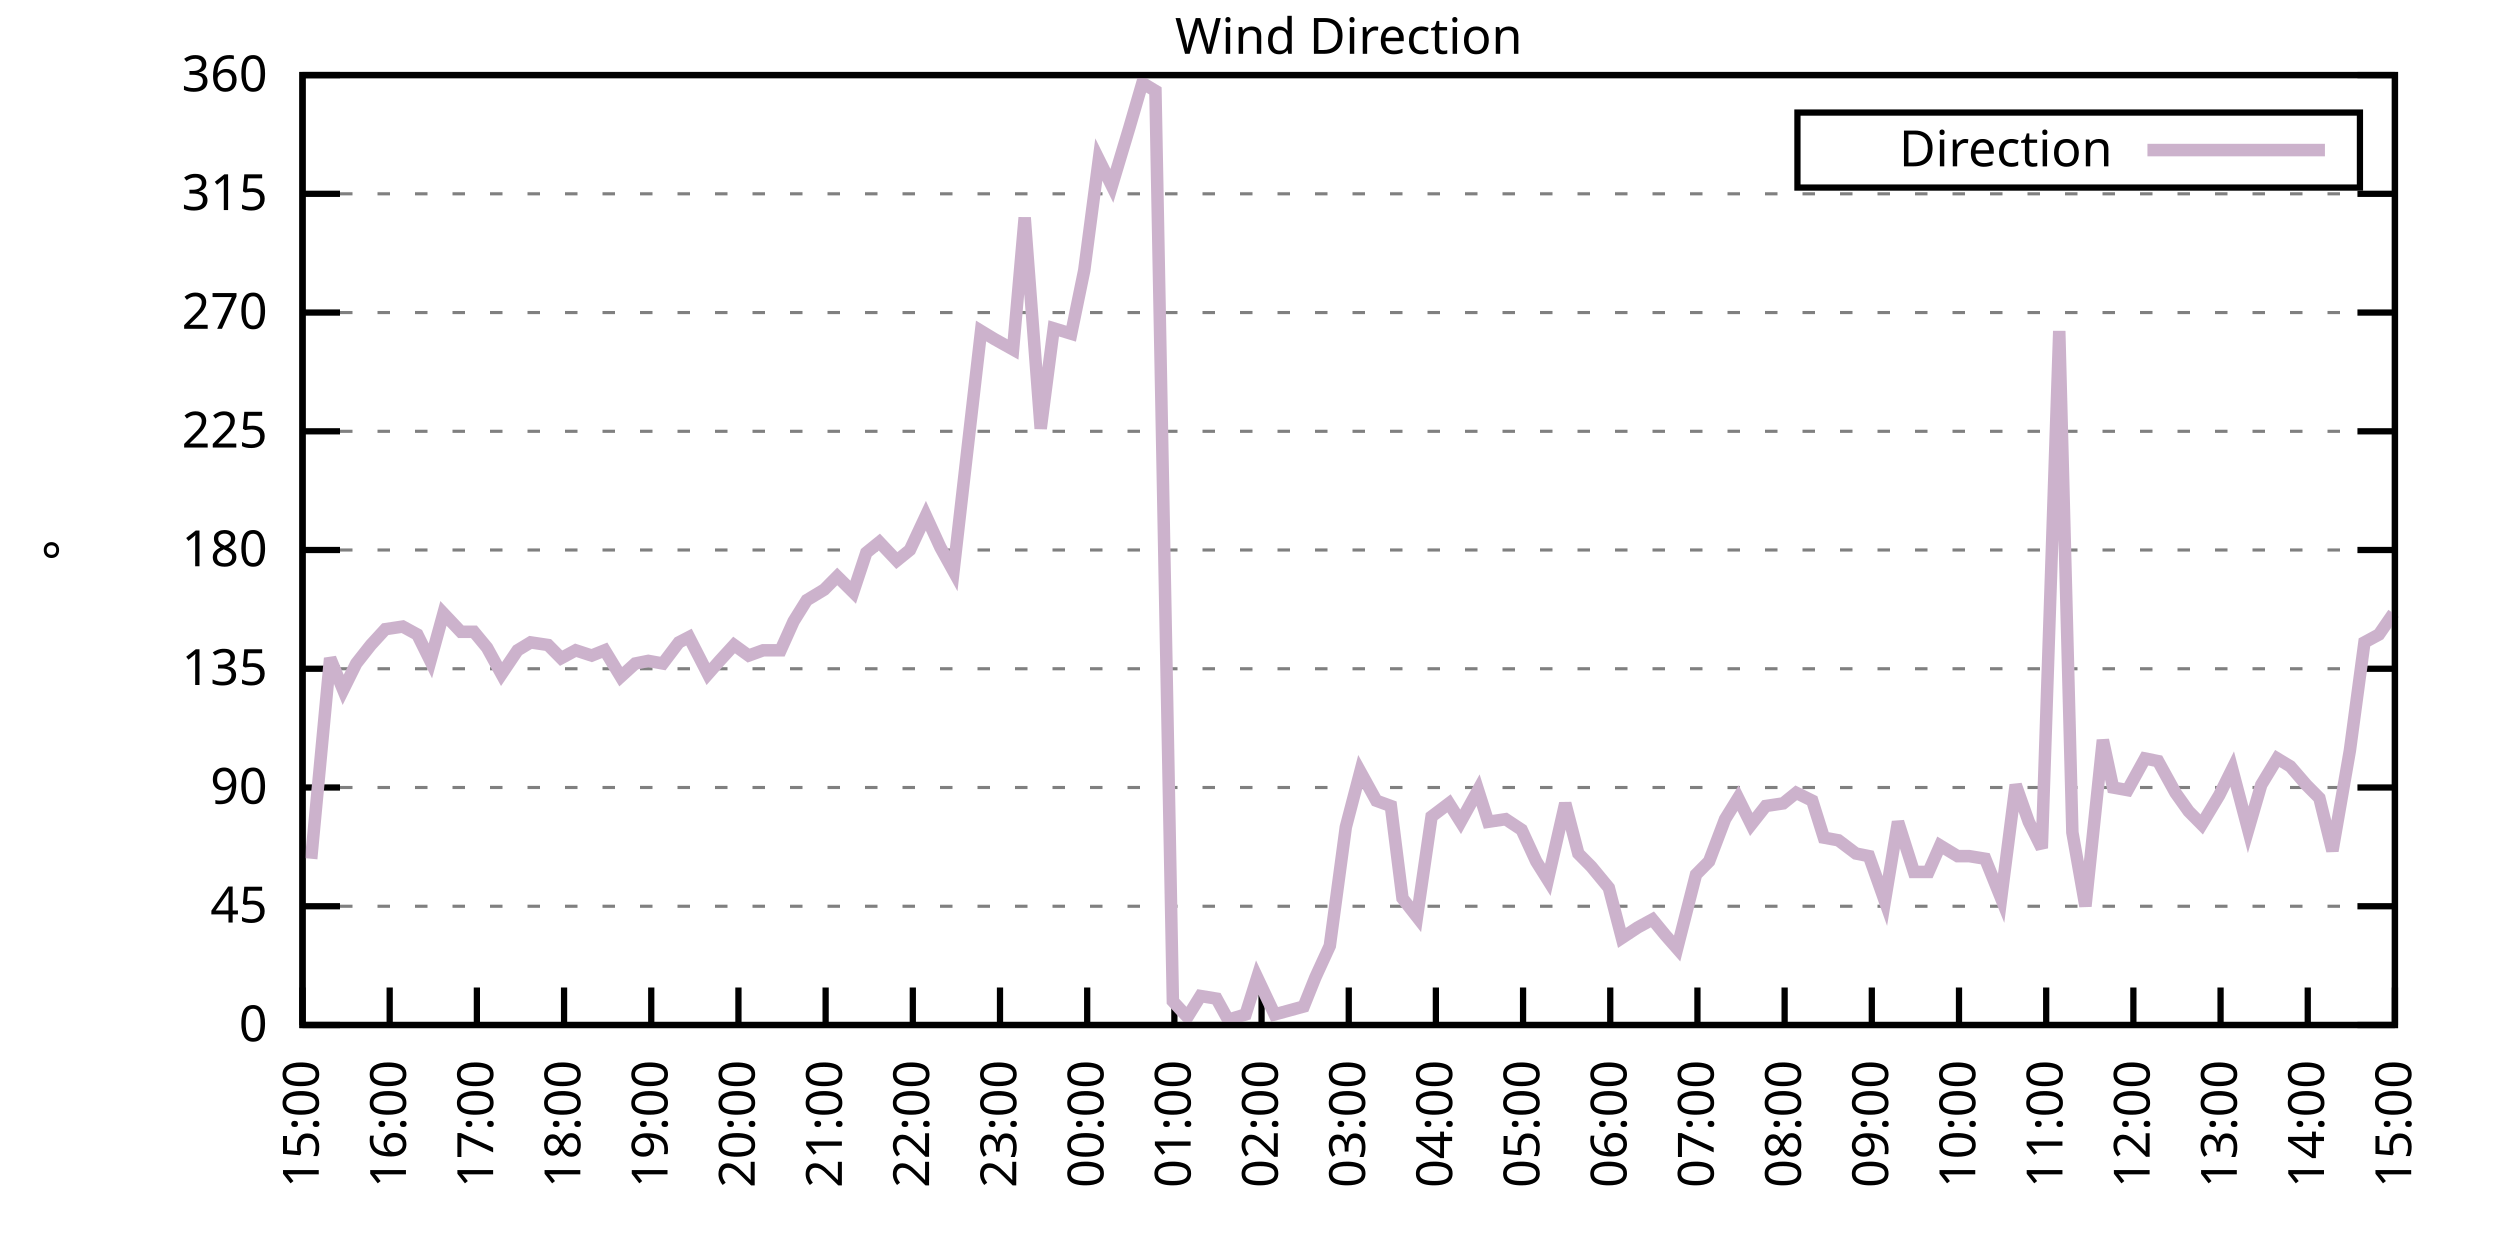
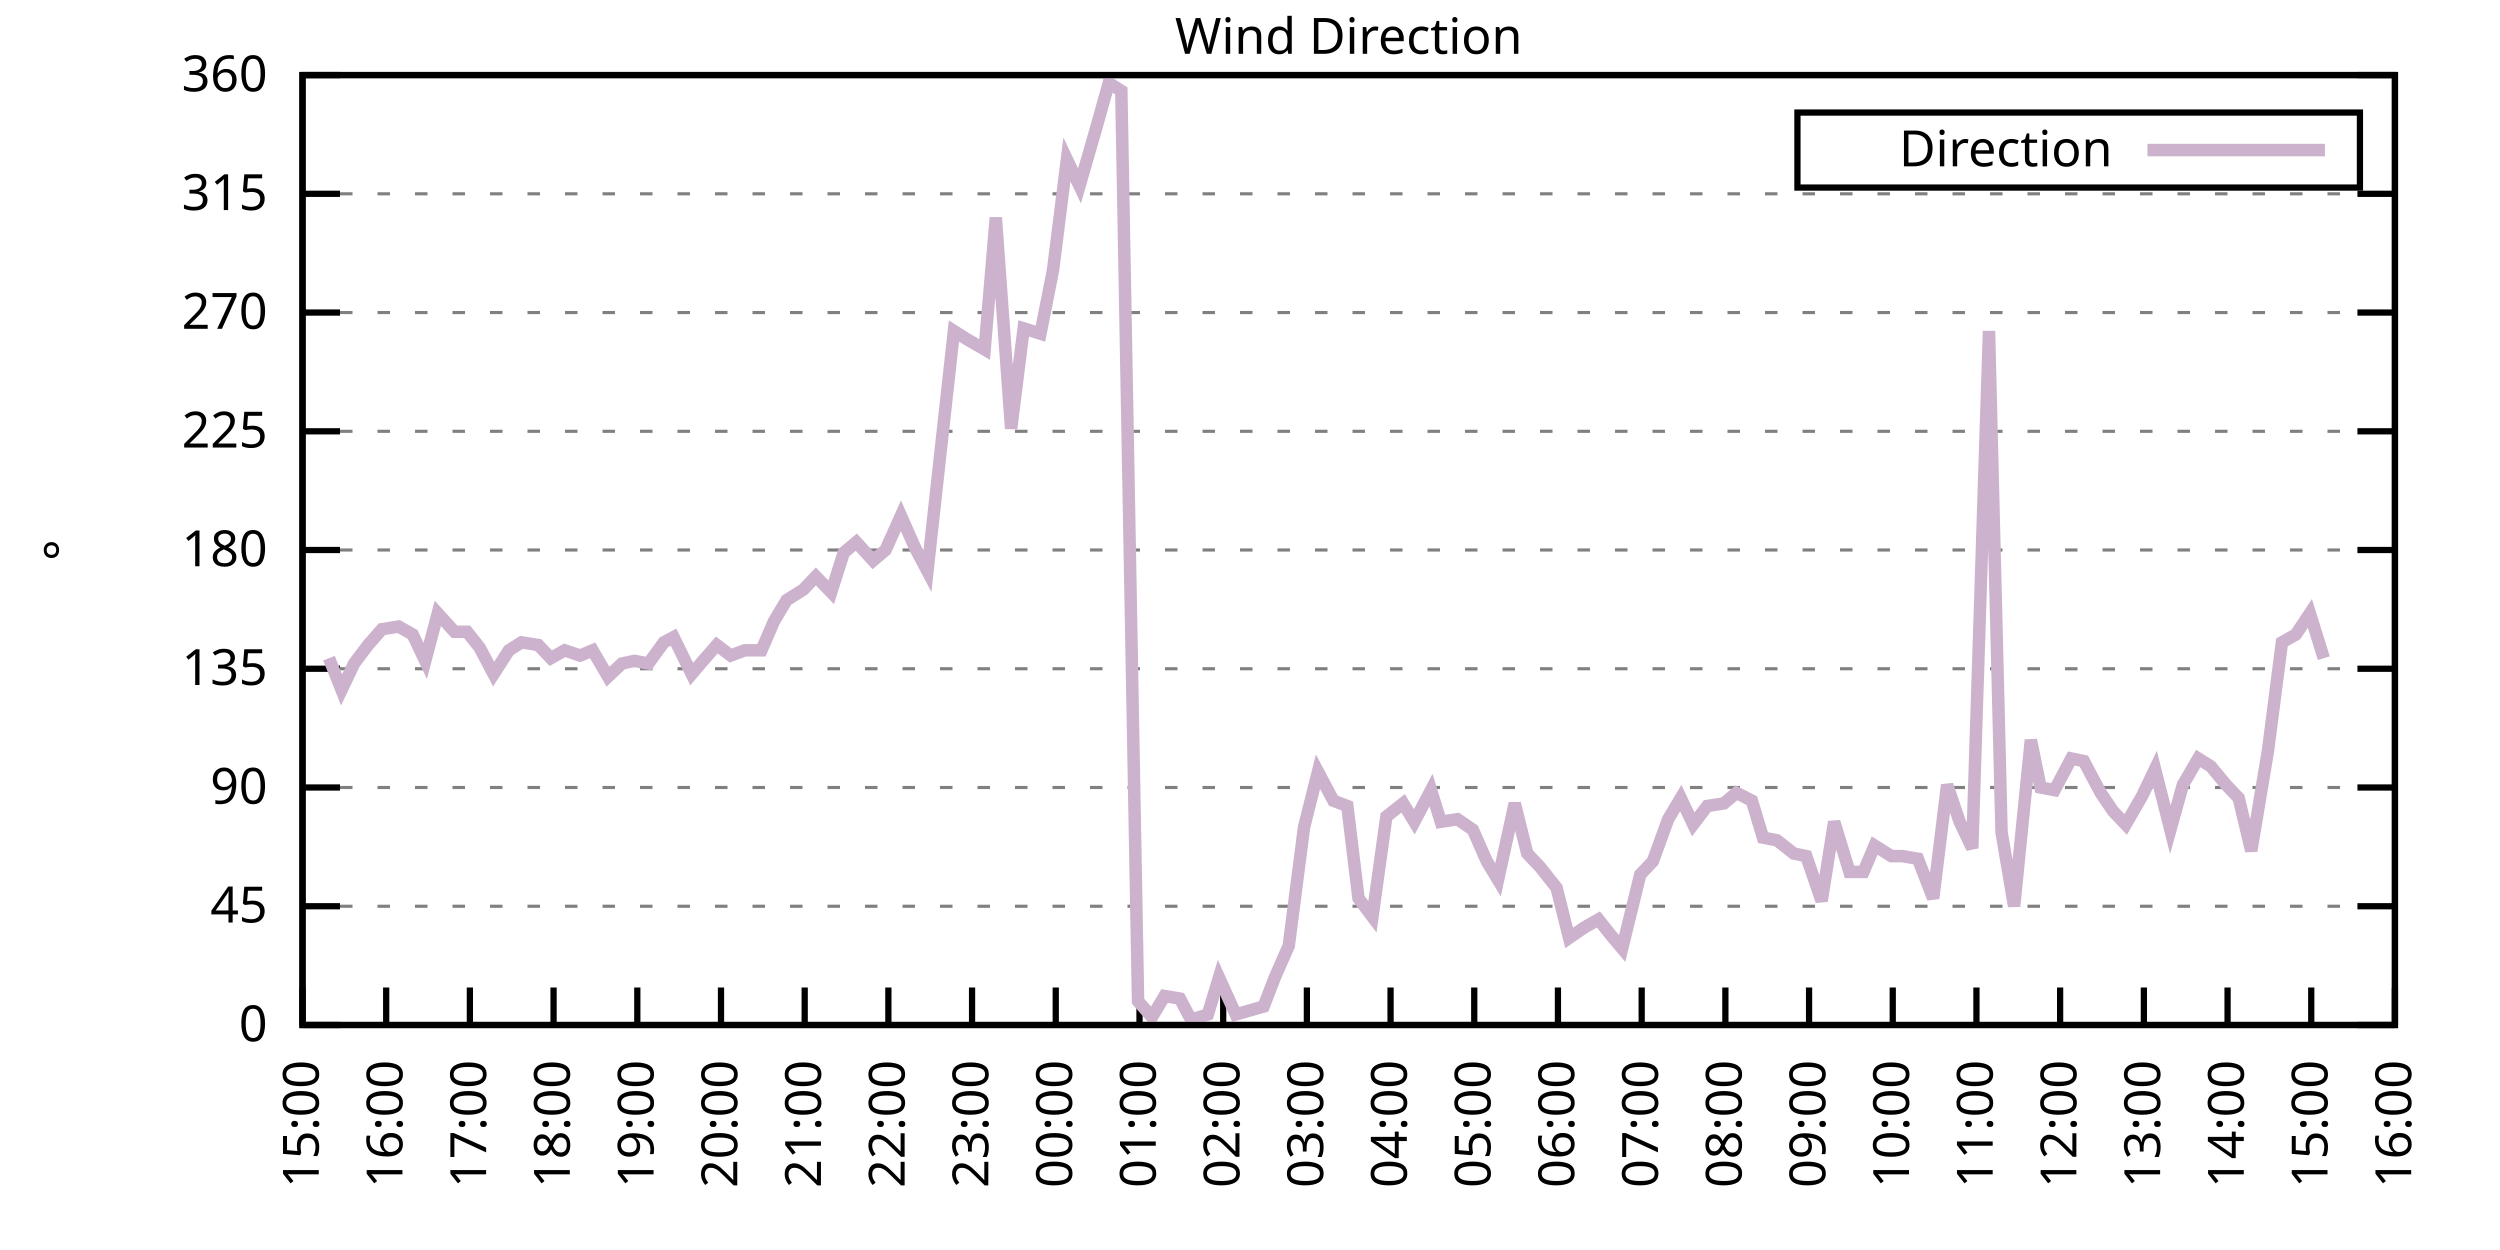
<svg xmlns="http://www.w3.org/2000/svg" xmlns:xlink="http://www.w3.org/1999/xlink" width="400" height="200" viewBox="0 0 400 200">
  <g id="gnuplot_canvas">
    <rect x="0" y="0" width="400" height="200" fill="none" />
    <defs>
      <circle id="gpDot" r="0.5" stroke-width="0.5" stroke="currentColor" />
      <path id="gpPt0" stroke-width="0.333" stroke="currentColor" d="M-1,0 h2 M0,-1 v2" />
      <path id="gpPt1" stroke-width="0.333" stroke="currentColor" d="M-1,-1 L1,1 M1,-1 L-1,1" />
      <path id="gpPt2" stroke-width="0.333" stroke="currentColor" d="M-1,0 L1,0 M0,-1 L0,1 M-1,-1 L1,1 M-1,1 L1,-1" />
      <rect id="gpPt3" stroke-width="0.333" stroke="currentColor" x="-1" y="-1" width="2" height="2" />
      <rect id="gpPt4" stroke-width="0.333" stroke="currentColor" fill="currentColor" x="-1" y="-1" width="2" height="2" />
      <circle id="gpPt5" stroke-width="0.333" stroke="currentColor" cx="0" cy="0" r="1" />
      <use xlink:href="#gpPt5" id="gpPt6" fill="currentColor" stroke="none" />
      <path id="gpPt7" stroke-width="0.333" stroke="currentColor" d="M0,-1.33 L-1.33,0.67 L1.33,0.67 z" />
      <use xlink:href="#gpPt7" id="gpPt8" fill="currentColor" stroke="none" />
      <use xlink:href="#gpPt7" id="gpPt9" stroke="currentColor" transform="rotate(180)" />
      <use xlink:href="#gpPt9" id="gpPt10" fill="currentColor" stroke="none" />
      <use xlink:href="#gpPt3" id="gpPt11" stroke="currentColor" transform="rotate(45)" />
      <use xlink:href="#gpPt11" id="gpPt12" fill="currentColor" stroke="none" />
      <path id="gpPt13" stroke-width="0.333" stroke="currentColor" d="M0,1.330 L1.265,0.411 L0.782,-1.067 L-0.782,-1.076 L-1.265,0.411 z" />
      <use xlink:href="#gpPt13" id="gpPt14" fill="currentColor" stroke="none" />
      <filter id="textbox" filterUnits="objectBoundingBox" x="0" y="0" height="1" width="1">
        <feFlood flood-color="white" flood-opacity="1" result="bgnd" />
        <feComposite in="SourceGraphic" in2="bgnd" operator="atop" />
      </filter>
      <filter id="greybox" filterUnits="objectBoundingBox" x="0" y="0" height="1" width="1">
        <feFlood flood-color="lightgrey" flood-opacity="1" result="grey" />
        <feComposite in="SourceGraphic" in2="grey" operator="atop" />
      </filter>
    </defs>
    <g fill="none" color="white" stroke="currentColor" stroke-width="1.00" stroke-linecap="butt" stroke-linejoin="miter">
</g>
    <g fill="none" color="black" stroke="currentColor" stroke-width="1.00" stroke-linecap="butt" stroke-linejoin="miter">
      <g stroke="none" shape-rendering="crispEdges">
        <polygon fill="rgb(255, 255, 255)" points="48.40,164.00 383.18,164.00 383.18,12.02 48.40,12.02 " />
      </g>
    </g>
    <g fill="none" color="black" stroke="currentColor" stroke-width="1.00" stroke-linecap="butt" stroke-linejoin="miter">
</g>
    <g fill="none" color="black" stroke="black" stroke-width="0.50" stroke-linecap="butt" stroke-linejoin="miter">
</g>
    <g fill="none" color="gray" stroke="currentColor" stroke-width="0.50" stroke-linecap="butt" stroke-linejoin="miter">
      <path stroke="gray" stroke-dasharray="2,4" class="gridline" d="M48.40,164.00 L383.19,164.00  " />
    </g>
    <g fill="none" color="gray" stroke="gray" stroke-width="1.00" stroke-linecap="butt" stroke-linejoin="miter">
</g>
    <g fill="none" color="black" stroke="currentColor" stroke-width="1.00" stroke-linecap="butt" stroke-linejoin="miter">
      <path stroke="black" d="M48.40,164.00 L54.40,164.00 M383.19,164.00 L377.19,164.00  " />
      <g transform="translate(42.80,166.60)" stroke="none" fill="black" font-family="Sans" font-size="8.00" text-anchor="end">
        <text>
          <tspan font-family="Sans"> 0</tspan>
        </text>
      </g>
    </g>
    <g fill="none" color="black" stroke="currentColor" stroke-width="1.00" stroke-linecap="butt" stroke-linejoin="miter">
</g>
    <g fill="none" color="black" stroke="black" stroke-width="0.50" stroke-linecap="butt" stroke-linejoin="miter">
</g>
    <g fill="none" color="gray" stroke="currentColor" stroke-width="0.50" stroke-linecap="butt" stroke-linejoin="miter">
      <path stroke="gray" stroke-dasharray="2,4" class="gridline" d="M48.40,145.00 L383.19,145.00  " />
    </g>
    <g fill="none" color="gray" stroke="gray" stroke-width="1.00" stroke-linecap="butt" stroke-linejoin="miter">
</g>
    <g fill="none" color="black" stroke="currentColor" stroke-width="1.00" stroke-linecap="butt" stroke-linejoin="miter">
      <path stroke="black" d="M48.40,145.00 L54.40,145.00 M383.19,145.00 L377.19,145.00  " />
      <g transform="translate(42.80,147.60)" stroke="none" fill="black" font-family="Sans" font-size="8.00" text-anchor="end">
        <text>
          <tspan font-family="Sans"> 45</tspan>
        </text>
      </g>
    </g>
    <g fill="none" color="black" stroke="currentColor" stroke-width="1.00" stroke-linecap="butt" stroke-linejoin="miter">
</g>
    <g fill="none" color="black" stroke="black" stroke-width="0.50" stroke-linecap="butt" stroke-linejoin="miter">
</g>
    <g fill="none" color="gray" stroke="currentColor" stroke-width="0.50" stroke-linecap="butt" stroke-linejoin="miter">
      <path stroke="gray" stroke-dasharray="2,4" class="gridline" d="M48.40,126.00 L383.19,126.00  " />
    </g>
    <g fill="none" color="gray" stroke="gray" stroke-width="1.00" stroke-linecap="butt" stroke-linejoin="miter">
</g>
    <g fill="none" color="black" stroke="currentColor" stroke-width="1.00" stroke-linecap="butt" stroke-linejoin="miter">
      <path stroke="black" d="M48.40,126.00 L54.40,126.00 M383.19,126.00 L377.19,126.00  " />
      <g transform="translate(42.80,128.60)" stroke="none" fill="black" font-family="Sans" font-size="8.00" text-anchor="end">
        <text>
          <tspan font-family="Sans"> 90</tspan>
        </text>
      </g>
    </g>
    <g fill="none" color="black" stroke="currentColor" stroke-width="1.00" stroke-linecap="butt" stroke-linejoin="miter">
</g>
    <g fill="none" color="black" stroke="black" stroke-width="0.50" stroke-linecap="butt" stroke-linejoin="miter">
</g>
    <g fill="none" color="gray" stroke="currentColor" stroke-width="0.50" stroke-linecap="butt" stroke-linejoin="miter">
      <path stroke="gray" stroke-dasharray="2,4" class="gridline" d="M48.40,107.00 L383.19,107.00  " />
    </g>
    <g fill="none" color="gray" stroke="gray" stroke-width="1.00" stroke-linecap="butt" stroke-linejoin="miter">
</g>
    <g fill="none" color="black" stroke="currentColor" stroke-width="1.00" stroke-linecap="butt" stroke-linejoin="miter">
      <path stroke="black" d="M48.40,107.00 L54.40,107.00 M383.19,107.00 L377.19,107.00  " />
      <g transform="translate(42.80,109.60)" stroke="none" fill="black" font-family="Sans" font-size="8.00" text-anchor="end">
        <text>
          <tspan font-family="Sans"> 135</tspan>
        </text>
      </g>
    </g>
    <g fill="none" color="black" stroke="currentColor" stroke-width="1.00" stroke-linecap="butt" stroke-linejoin="miter">
</g>
    <g fill="none" color="black" stroke="black" stroke-width="0.50" stroke-linecap="butt" stroke-linejoin="miter">
</g>
    <g fill="none" color="gray" stroke="currentColor" stroke-width="0.50" stroke-linecap="butt" stroke-linejoin="miter">
      <path stroke="gray" stroke-dasharray="2,4" class="gridline" d="M48.40,88.00 L383.19,88.00  " />
    </g>
    <g fill="none" color="gray" stroke="gray" stroke-width="1.00" stroke-linecap="butt" stroke-linejoin="miter">
</g>
    <g fill="none" color="black" stroke="currentColor" stroke-width="1.00" stroke-linecap="butt" stroke-linejoin="miter">
      <path stroke="black" d="M48.40,88.00 L54.40,88.00 M383.19,88.00 L377.19,88.00  " />
      <g transform="translate(42.80,90.60)" stroke="none" fill="black" font-family="Sans" font-size="8.00" text-anchor="end">
        <text>
          <tspan font-family="Sans"> 180</tspan>
        </text>
      </g>
    </g>
    <g fill="none" color="black" stroke="currentColor" stroke-width="1.00" stroke-linecap="butt" stroke-linejoin="miter">
</g>
    <g fill="none" color="black" stroke="black" stroke-width="0.50" stroke-linecap="butt" stroke-linejoin="miter">
</g>
    <g fill="none" color="gray" stroke="currentColor" stroke-width="0.50" stroke-linecap="butt" stroke-linejoin="miter">
      <path stroke="gray" stroke-dasharray="2,4" class="gridline" d="M48.40,69.01 L383.19,69.01  " />
    </g>
    <g fill="none" color="gray" stroke="gray" stroke-width="1.00" stroke-linecap="butt" stroke-linejoin="miter">
</g>
    <g fill="none" color="black" stroke="currentColor" stroke-width="1.00" stroke-linecap="butt" stroke-linejoin="miter">
      <path stroke="black" d="M48.40,69.01 L54.40,69.01 M383.19,69.01 L377.19,69.01  " />
      <g transform="translate(42.80,71.61)" stroke="none" fill="black" font-family="Sans" font-size="8.00" text-anchor="end">
        <text>
          <tspan font-family="Sans"> 225</tspan>
        </text>
      </g>
    </g>
    <g fill="none" color="black" stroke="currentColor" stroke-width="1.00" stroke-linecap="butt" stroke-linejoin="miter">
</g>
    <g fill="none" color="black" stroke="black" stroke-width="0.50" stroke-linecap="butt" stroke-linejoin="miter">
</g>
    <g fill="none" color="gray" stroke="currentColor" stroke-width="0.50" stroke-linecap="butt" stroke-linejoin="miter">
      <path stroke="gray" stroke-dasharray="2,4" class="gridline" d="M48.40,50.01 L383.19,50.01  " />
    </g>
    <g fill="none" color="gray" stroke="gray" stroke-width="1.00" stroke-linecap="butt" stroke-linejoin="miter">
</g>
    <g fill="none" color="black" stroke="currentColor" stroke-width="1.00" stroke-linecap="butt" stroke-linejoin="miter">
      <path stroke="black" d="M48.40,50.01 L54.40,50.01 M383.19,50.01 L377.19,50.01  " />
      <g transform="translate(42.80,52.61)" stroke="none" fill="black" font-family="Sans" font-size="8.00" text-anchor="end">
        <text>
          <tspan font-family="Sans"> 270</tspan>
        </text>
      </g>
    </g>
    <g fill="none" color="black" stroke="currentColor" stroke-width="1.00" stroke-linecap="butt" stroke-linejoin="miter">
</g>
    <g fill="none" color="black" stroke="black" stroke-width="0.50" stroke-linecap="butt" stroke-linejoin="miter">
</g>
    <g fill="none" color="gray" stroke="currentColor" stroke-width="0.50" stroke-linecap="butt" stroke-linejoin="miter">
      <path stroke="gray" stroke-dasharray="2,4" class="gridline" d="M48.40,31.01 L383.19,31.01  " />
    </g>
    <g fill="none" color="gray" stroke="gray" stroke-width="1.00" stroke-linecap="butt" stroke-linejoin="miter">
</g>
    <g fill="none" color="black" stroke="currentColor" stroke-width="1.00" stroke-linecap="butt" stroke-linejoin="miter">
      <path stroke="black" d="M48.40,31.01 L54.40,31.01 M383.19,31.01 L377.19,31.01  " />
      <g transform="translate(42.80,33.61)" stroke="none" fill="black" font-family="Sans" font-size="8.00" text-anchor="end">
        <text>
          <tspan font-family="Sans"> 315</tspan>
        </text>
      </g>
    </g>
    <g fill="none" color="black" stroke="currentColor" stroke-width="1.00" stroke-linecap="butt" stroke-linejoin="miter">
</g>
    <g fill="none" color="black" stroke="black" stroke-width="0.50" stroke-linecap="butt" stroke-linejoin="miter">
</g>
    <g fill="none" color="gray" stroke="currentColor" stroke-width="0.50" stroke-linecap="butt" stroke-linejoin="miter">
      <path stroke="gray" stroke-dasharray="2,4" class="gridline" d="M48.40,12.01 L383.19,12.01  " />
    </g>
    <g fill="none" color="gray" stroke="gray" stroke-width="1.00" stroke-linecap="butt" stroke-linejoin="miter">
</g>
    <g fill="none" color="black" stroke="currentColor" stroke-width="1.00" stroke-linecap="butt" stroke-linejoin="miter">
      <path stroke="black" d="M48.40,12.01 L54.40,12.01 M383.19,12.01 L377.19,12.01  " />
      <g transform="translate(42.80,14.61)" stroke="none" fill="black" font-family="Sans" font-size="8.00" text-anchor="end">
        <text>
          <tspan font-family="Sans"> 360</tspan>
        </text>
      </g>
    </g>
    <g fill="none" color="black" stroke="currentColor" stroke-width="1.00" stroke-linecap="butt" stroke-linejoin="miter">
      <path stroke="black" d="M48.40,164.00 L48.40,158.00  " />
      <g transform="translate(51.00,169.60) rotate(270.00)" stroke="none" fill="black" font-family="Sans" font-size="8.00" text-anchor="end">
        <text>
          <tspan font-family="Sans">15:00</tspan>
        </text>
      </g>
    </g>
    <g fill="none" color="black" stroke="currentColor" stroke-width="1.00" stroke-linecap="butt" stroke-linejoin="miter">
-       <path stroke="black" d="M62.35,164.00 L62.35,158.00  " />
-       <g transform="translate(64.95,169.60) rotate(270.00)" stroke="none" fill="black" font-family="Sans" font-size="8.00" text-anchor="end">
+       <path stroke="black" d="M61.79,164.00 L61.79,158.00  " />
+       <g transform="translate(64.39,169.60) rotate(270.00)" stroke="none" fill="black" font-family="Sans" font-size="8.00" text-anchor="end">
        <text>
          <tspan font-family="Sans">16:00</tspan>
        </text>
      </g>
    </g>
    <g fill="none" color="black" stroke="currentColor" stroke-width="1.00" stroke-linecap="butt" stroke-linejoin="miter">
-       <path stroke="black" d="M76.30,164.00 L76.30,158.00  " />
-       <g transform="translate(78.90,169.60) rotate(270.00)" stroke="none" fill="black" font-family="Sans" font-size="8.00" text-anchor="end">
+       <path stroke="black" d="M75.18,164.00 L75.18,158.00  " />
+       <g transform="translate(77.78,169.60) rotate(270.00)" stroke="none" fill="black" font-family="Sans" font-size="8.00" text-anchor="end">
        <text>
          <tspan font-family="Sans">17:00</tspan>
        </text>
      </g>
    </g>
    <g fill="none" color="black" stroke="currentColor" stroke-width="1.00" stroke-linecap="butt" stroke-linejoin="miter">
-       <path stroke="black" d="M90.25,164.00 L90.25,158.00  " />
-       <g transform="translate(92.85,169.60) rotate(270.00)" stroke="none" fill="black" font-family="Sans" font-size="8.00" text-anchor="end">
+       <path stroke="black" d="M88.57,164.00 L88.57,158.00  " />
+       <g transform="translate(91.17,169.60) rotate(270.00)" stroke="none" fill="black" font-family="Sans" font-size="8.00" text-anchor="end">
        <text>
          <tspan font-family="Sans">18:00</tspan>
        </text>
      </g>
    </g>
    <g fill="none" color="black" stroke="currentColor" stroke-width="1.00" stroke-linecap="butt" stroke-linejoin="miter">
-       <path stroke="black" d="M104.20,164.00 L104.20,158.00  " />
-       <g transform="translate(106.80,169.60) rotate(270.00)" stroke="none" fill="black" font-family="Sans" font-size="8.00" text-anchor="end">
+       <path stroke="black" d="M101.97,164.00 L101.97,158.00  " />
+       <g transform="translate(104.57,169.60) rotate(270.00)" stroke="none" fill="black" font-family="Sans" font-size="8.00" text-anchor="end">
        <text>
          <tspan font-family="Sans">19:00</tspan>
        </text>
      </g>
    </g>
    <g fill="none" color="black" stroke="currentColor" stroke-width="1.00" stroke-linecap="butt" stroke-linejoin="miter">
-       <path stroke="black" d="M118.15,164.00 L118.15,158.00  " />
-       <g transform="translate(120.75,169.60) rotate(270.00)" stroke="none" fill="black" font-family="Sans" font-size="8.00" text-anchor="end">
+       <path stroke="black" d="M115.36,164.00 L115.36,158.00  " />
+       <g transform="translate(117.96,169.60) rotate(270.00)" stroke="none" fill="black" font-family="Sans" font-size="8.00" text-anchor="end">
        <text>
          <tspan font-family="Sans">20:00</tspan>
        </text>
      </g>
    </g>
    <g fill="none" color="black" stroke="currentColor" stroke-width="1.00" stroke-linecap="butt" stroke-linejoin="miter">
-       <path stroke="black" d="M132.10,164.00 L132.10,158.00  " />
-       <g transform="translate(134.70,169.60) rotate(270.00)" stroke="none" fill="black" font-family="Sans" font-size="8.00" text-anchor="end">
+       <path stroke="black" d="M128.75,164.00 L128.75,158.00  " />
+       <g transform="translate(131.35,169.60) rotate(270.00)" stroke="none" fill="black" font-family="Sans" font-size="8.00" text-anchor="end">
        <text>
          <tspan font-family="Sans">21:00</tspan>
        </text>
      </g>
    </g>
    <g fill="none" color="black" stroke="currentColor" stroke-width="1.00" stroke-linecap="butt" stroke-linejoin="miter">
-       <path stroke="black" d="M146.05,164.00 L146.05,158.00  " />
-       <g transform="translate(148.65,169.60) rotate(270.00)" stroke="none" fill="black" font-family="Sans" font-size="8.00" text-anchor="end">
+       <path stroke="black" d="M142.14,164.00 L142.14,158.00  " />
+       <g transform="translate(144.74,169.60) rotate(270.00)" stroke="none" fill="black" font-family="Sans" font-size="8.00" text-anchor="end">
        <text>
          <tspan font-family="Sans">22:00</tspan>
        </text>
      </g>
    </g>
    <g fill="none" color="black" stroke="currentColor" stroke-width="1.00" stroke-linecap="butt" stroke-linejoin="miter">
-       <path stroke="black" d="M160.00,164.00 L160.00,158.00  " />
-       <g transform="translate(162.60,169.60) rotate(270.00)" stroke="none" fill="black" font-family="Sans" font-size="8.00" text-anchor="end">
+       <path stroke="black" d="M155.53,164.00 L155.53,158.00  " />
+       <g transform="translate(158.13,169.60) rotate(270.00)" stroke="none" fill="black" font-family="Sans" font-size="8.00" text-anchor="end">
        <text>
          <tspan font-family="Sans">23:00</tspan>
        </text>
      </g>
    </g>
    <g fill="none" color="black" stroke="currentColor" stroke-width="1.00" stroke-linecap="butt" stroke-linejoin="miter">
-       <path stroke="black" d="M173.95,164.00 L173.95,158.00  " />
-       <g transform="translate(176.55,169.60) rotate(270.00)" stroke="none" fill="black" font-family="Sans" font-size="8.00" text-anchor="end">
+       <path stroke="black" d="M168.92,164.00 L168.92,158.00  " />
+       <g transform="translate(171.52,169.60) rotate(270.00)" stroke="none" fill="black" font-family="Sans" font-size="8.00" text-anchor="end">
        <text>
          <tspan font-family="Sans">00:00</tspan>
        </text>
      </g>
    </g>
    <g fill="none" color="black" stroke="currentColor" stroke-width="1.00" stroke-linecap="butt" stroke-linejoin="miter">
-       <path stroke="black" d="M187.90,164.00 L187.90,158.00  " />
-       <g transform="translate(190.50,169.60) rotate(270.00)" stroke="none" fill="black" font-family="Sans" font-size="8.00" text-anchor="end">
+       <path stroke="black" d="M182.32,164.00 L182.32,158.00  " />
+       <g transform="translate(184.92,169.60) rotate(270.00)" stroke="none" fill="black" font-family="Sans" font-size="8.00" text-anchor="end">
        <text>
          <tspan font-family="Sans">01:00</tspan>
        </text>
      </g>
    </g>
    <g fill="none" color="black" stroke="currentColor" stroke-width="1.00" stroke-linecap="butt" stroke-linejoin="miter">
-       <path stroke="black" d="M201.85,164.00 L201.85,158.00  " />
-       <g transform="translate(204.45,169.60) rotate(270.00)" stroke="none" fill="black" font-family="Sans" font-size="8.00" text-anchor="end">
+       <path stroke="black" d="M195.71,164.00 L195.71,158.00  " />
+       <g transform="translate(198.31,169.60) rotate(270.00)" stroke="none" fill="black" font-family="Sans" font-size="8.00" text-anchor="end">
        <text>
          <tspan font-family="Sans">02:00</tspan>
        </text>
      </g>
    </g>
    <g fill="none" color="black" stroke="currentColor" stroke-width="1.00" stroke-linecap="butt" stroke-linejoin="miter">
-       <path stroke="black" d="M215.80,164.00 L215.80,158.00  " />
-       <g transform="translate(218.40,169.60) rotate(270.00)" stroke="none" fill="black" font-family="Sans" font-size="8.00" text-anchor="end">
+       <path stroke="black" d="M209.10,164.00 L209.10,158.00  " />
+       <g transform="translate(211.70,169.60) rotate(270.00)" stroke="none" fill="black" font-family="Sans" font-size="8.00" text-anchor="end">
        <text>
          <tspan font-family="Sans">03:00</tspan>
        </text>
      </g>
    </g>
    <g fill="none" color="black" stroke="currentColor" stroke-width="1.00" stroke-linecap="butt" stroke-linejoin="miter">
-       <path stroke="black" d="M229.74,164.00 L229.74,158.00  " />
-       <g transform="translate(232.34,169.60) rotate(270.00)" stroke="none" fill="black" font-family="Sans" font-size="8.00" text-anchor="end">
+       <path stroke="black" d="M222.49,164.00 L222.49,158.00  " />
+       <g transform="translate(225.09,169.60) rotate(270.00)" stroke="none" fill="black" font-family="Sans" font-size="8.00" text-anchor="end">
        <text>
          <tspan font-family="Sans">04:00</tspan>
        </text>
      </g>
    </g>
    <g fill="none" color="black" stroke="currentColor" stroke-width="1.00" stroke-linecap="butt" stroke-linejoin="miter">
-       <path stroke="black" d="M243.69,164.00 L243.69,158.00  " />
-       <g transform="translate(246.29,169.60) rotate(270.00)" stroke="none" fill="black" font-family="Sans" font-size="8.00" text-anchor="end">
+       <path stroke="black" d="M235.88,164.00 L235.88,158.00  " />
+       <g transform="translate(238.48,169.60) rotate(270.00)" stroke="none" fill="black" font-family="Sans" font-size="8.00" text-anchor="end">
        <text>
          <tspan font-family="Sans">05:00</tspan>
        </text>
      </g>
    </g>
    <g fill="none" color="black" stroke="currentColor" stroke-width="1.00" stroke-linecap="butt" stroke-linejoin="miter">
-       <path stroke="black" d="M257.64,164.00 L257.64,158.00  " />
-       <g transform="translate(260.24,169.60) rotate(270.00)" stroke="none" fill="black" font-family="Sans" font-size="8.00" text-anchor="end">
+       <path stroke="black" d="M249.27,164.00 L249.27,158.00  " />
+       <g transform="translate(251.87,169.60) rotate(270.00)" stroke="none" fill="black" font-family="Sans" font-size="8.00" text-anchor="end">
        <text>
          <tspan font-family="Sans">06:00</tspan>
        </text>
      </g>
    </g>
    <g fill="none" color="black" stroke="currentColor" stroke-width="1.00" stroke-linecap="butt" stroke-linejoin="miter">
-       <path stroke="black" d="M271.59,164.00 L271.59,158.00  " />
-       <g transform="translate(274.19,169.60) rotate(270.00)" stroke="none" fill="black" font-family="Sans" font-size="8.00" text-anchor="end">
+       <path stroke="black" d="M262.67,164.00 L262.67,158.00  " />
+       <g transform="translate(265.27,169.60) rotate(270.00)" stroke="none" fill="black" font-family="Sans" font-size="8.00" text-anchor="end">
        <text>
          <tspan font-family="Sans">07:00</tspan>
        </text>
      </g>
    </g>
    <g fill="none" color="black" stroke="currentColor" stroke-width="1.00" stroke-linecap="butt" stroke-linejoin="miter">
-       <path stroke="black" d="M285.54,164.00 L285.54,158.00  " />
-       <g transform="translate(288.14,169.60) rotate(270.00)" stroke="none" fill="black" font-family="Sans" font-size="8.00" text-anchor="end">
+       <path stroke="black" d="M276.06,164.00 L276.06,158.00  " />
+       <g transform="translate(278.66,169.60) rotate(270.00)" stroke="none" fill="black" font-family="Sans" font-size="8.00" text-anchor="end">
        <text>
          <tspan font-family="Sans">08:00</tspan>
        </text>
      </g>
    </g>
    <g fill="none" color="black" stroke="currentColor" stroke-width="1.00" stroke-linecap="butt" stroke-linejoin="miter">
-       <path stroke="black" d="M299.49,164.00 L299.49,158.00  " />
-       <g transform="translate(302.09,169.60) rotate(270.00)" stroke="none" fill="black" font-family="Sans" font-size="8.00" text-anchor="end">
+       <path stroke="black" d="M289.45,164.00 L289.45,158.00  " />
+       <g transform="translate(292.05,169.60) rotate(270.00)" stroke="none" fill="black" font-family="Sans" font-size="8.00" text-anchor="end">
        <text>
          <tspan font-family="Sans">09:00</tspan>
        </text>
      </g>
    </g>
    <g fill="none" color="black" stroke="currentColor" stroke-width="1.00" stroke-linecap="butt" stroke-linejoin="miter">
-       <path stroke="black" d="M313.44,164.00 L313.44,158.00  " />
-       <g transform="translate(316.04,169.60) rotate(270.00)" stroke="none" fill="black" font-family="Sans" font-size="8.00" text-anchor="end">
+       <path stroke="black" d="M302.84,164.00 L302.84,158.00  " />
+       <g transform="translate(305.44,169.60) rotate(270.00)" stroke="none" fill="black" font-family="Sans" font-size="8.00" text-anchor="end">
        <text>
          <tspan font-family="Sans">10:00</tspan>
        </text>
      </g>
    </g>
    <g fill="none" color="black" stroke="currentColor" stroke-width="1.00" stroke-linecap="butt" stroke-linejoin="miter">
-       <path stroke="black" d="M327.39,164.00 L327.39,158.00  " />
-       <g transform="translate(329.99,169.60) rotate(270.00)" stroke="none" fill="black" font-family="Sans" font-size="8.00" text-anchor="end">
+       <path stroke="black" d="M316.23,164.00 L316.23,158.00  " />
+       <g transform="translate(318.83,169.60) rotate(270.00)" stroke="none" fill="black" font-family="Sans" font-size="8.00" text-anchor="end">
        <text>
          <tspan font-family="Sans">11:00</tspan>
        </text>
      </g>
    </g>
    <g fill="none" color="black" stroke="currentColor" stroke-width="1.00" stroke-linecap="butt" stroke-linejoin="miter">
-       <path stroke="black" d="M341.34,164.00 L341.34,158.00  " />
-       <g transform="translate(343.94,169.60) rotate(270.00)" stroke="none" fill="black" font-family="Sans" font-size="8.00" text-anchor="end">
+       <path stroke="black" d="M329.62,164.00 L329.62,158.00  " />
+       <g transform="translate(332.22,169.60) rotate(270.00)" stroke="none" fill="black" font-family="Sans" font-size="8.00" text-anchor="end">
        <text>
          <tspan font-family="Sans">12:00</tspan>
        </text>
      </g>
    </g>
    <g fill="none" color="black" stroke="currentColor" stroke-width="1.00" stroke-linecap="butt" stroke-linejoin="miter">
-       <path stroke="black" d="M355.29,164.00 L355.29,158.00  " />
-       <g transform="translate(357.89,169.60) rotate(270.00)" stroke="none" fill="black" font-family="Sans" font-size="8.00" text-anchor="end">
+       <path stroke="black" d="M343.02,164.00 L343.02,158.00  " />
+       <g transform="translate(345.62,169.60) rotate(270.00)" stroke="none" fill="black" font-family="Sans" font-size="8.00" text-anchor="end">
        <text>
          <tspan font-family="Sans">13:00</tspan>
        </text>
      </g>
    </g>
    <g fill="none" color="black" stroke="currentColor" stroke-width="1.00" stroke-linecap="butt" stroke-linejoin="miter">
-       <path stroke="black" d="M369.24,164.00 L369.24,158.00  " />
-       <g transform="translate(371.84,169.60) rotate(270.00)" stroke="none" fill="black" font-family="Sans" font-size="8.00" text-anchor="end">
+       <path stroke="black" d="M356.41,164.00 L356.41,158.00  " />
+       <g transform="translate(359.01,169.60) rotate(270.00)" stroke="none" fill="black" font-family="Sans" font-size="8.00" text-anchor="end">
        <text>
          <tspan font-family="Sans">14:00</tspan>
+         </text>
+       </g>
+     </g>
+     <g fill="none" color="black" stroke="currentColor" stroke-width="1.00" stroke-linecap="butt" stroke-linejoin="miter">
+       <path stroke="black" d="M369.80,164.00 L369.80,158.00  " />
+       <g transform="translate(372.40,169.60) rotate(270.00)" stroke="none" fill="black" font-family="Sans" font-size="8.00" text-anchor="end">
+         <text>
+           <tspan font-family="Sans">15:00</tspan>
        </text>
      </g>
    </g>
    <g fill="none" color="black" stroke="currentColor" stroke-width="1.00" stroke-linecap="butt" stroke-linejoin="miter">
      <path stroke="black" d="M383.19,164.00 L383.19,158.00  " />
      <g transform="translate(385.79,169.60) rotate(270.00)" stroke="none" fill="black" font-family="Sans" font-size="8.00" text-anchor="end">
        <text>
-           <tspan font-family="Sans">15:00</tspan>
+           <tspan font-family="Sans">16:00</tspan>
        </text>
      </g>
    </g>
    <g fill="none" color="black" stroke="currentColor" stroke-width="1.00" stroke-linecap="butt" stroke-linejoin="miter">
</g>
    <g fill="none" color="black" stroke="currentColor" stroke-width="1.00" stroke-linecap="butt" stroke-linejoin="miter">
      <path stroke="black" d="M48.40,12.01 L48.40,164.00 L383.19,164.00 L383.19,12.01 L48.40,12.01 Z  " />
    </g>
    <g fill="none" color="black" stroke="currentColor" stroke-width="1.00" stroke-linecap="butt" stroke-linejoin="miter">
</g>
    <g fill="none" color="black" stroke="currentColor" stroke-width="1.00" stroke-linecap="butt" stroke-linejoin="miter">
      <path stroke="black" d="M287.59,30.01 L287.59,18.01 L377.59,18.01 L377.59,30.01 L287.59,30.01 Z  " />
    </g>
    <g id="Wind_direction_plot_1">
      <g fill="none" color="white" stroke="black" stroke-width="2.00" stroke-linecap="butt" stroke-linejoin="miter">
</g>
      <g fill="none" color="black" stroke="currentColor" stroke-width="2.00" stroke-linecap="butt" stroke-linejoin="miter">
        <g transform="translate(337.99,26.61)" stroke="none" fill="black" font-family="Sans" font-size="8.00" text-anchor="end">
          <text>
            <tspan font-family="Sans">Direction</tspan>
          </text>
        </g>
      </g>
      <g fill="none" color="black" stroke="currentColor" stroke-width="2.00" stroke-linecap="butt" stroke-linejoin="miter">
-         <path stroke="rgb(204, 178, 204)" d="M343.59,24.01 L371.99,24.01 M49.79,137.40 L52.82,105.31 L54.91,110.38 L57.00,106.16 L59.33,103.20 L61.65,100.67   L64.44,100.25 L66.77,101.52 L68.86,105.74 L70.95,98.14 L73.74,101.09 L75.83,101.09 L77.93,103.63 L80.25,107.85   L82.81,104.05 L84.90,102.78 L87.69,103.20 L89.78,105.31 L92.11,104.05 L94.67,104.89 L96.76,104.05 L99.32,108.27   L101.64,106.16 L103.73,105.74 L106.06,106.16 L108.62,102.78 L110.24,101.94 L113.27,107.85 L115.13,105.74 L117.45,103.20   L119.78,104.89 L122.10,104.05 L124.89,104.05 L126.98,99.40 L129.08,96.03 L131.87,94.34 L133.96,92.23 L136.51,94.76   L138.61,88.43 L140.70,86.74 L143.49,89.69 L145.58,88.00 L148.14,82.52 L150.46,87.58 L152.56,91.38 L154.88,71.12   L156.97,52.96 L159.07,54.23 L162.09,55.92 L163.95,34.81 L166.51,68.58 L168.60,52.54 L171.39,53.39 L173.48,43.25   L175.81,25.52 L177.90,29.74 L180.69,20.45 L182.78,13.28 L184.87,14.54 L187.66,160.20 L189.99,162.73 L192.08,159.36   L194.64,159.78 L196.50,163.16 L199.29,162.31 L201.15,156.40 L203.94,162.31 L208.59,161.04 L210.45,156.40 L212.77,151.33   L215.33,132.34 L217.65,123.47 L220.21,128.11 L222.54,128.96 L224.40,143.73 L226.72,146.69 L229.05,130.65 L231.84,128.54   L233.70,131.49 L236.49,126.42 L238.11,131.49 L240.90,131.07 L243.46,132.76 L245.79,137.82 L247.65,140.78 L250.44,128.54   L252.53,136.56 L254.62,138.67 L257.41,142.05 L259.50,150.07 L262.06,148.38 L264.39,147.11 L266.48,149.65 L268.34,151.76   L271.36,139.93 L273.45,137.82 L276.01,131.07 L278.10,127.69 L280.20,131.91 L282.52,128.96 L285.31,128.54 L287.40,126.85   L289.96,128.11 L291.82,134.02 L294.15,134.45 L296.94,136.56 L299.03,136.98 L301.58,144.16 L303.68,131.49 L306.23,139.51   L308.56,139.51 L310.42,135.29 L313.21,136.98 L315.07,136.98 L317.63,137.40 L320.18,143.73 L322.51,125.58 L324.60,131.49   L326.69,135.71 L329.48,52.96 L331.58,133.18 L333.67,145.00 L336.46,118.40 L338.09,126.00 L340.41,126.42 L343.20,121.36   L345.29,121.78 L348.08,126.85 L350.18,129.80 L352.27,131.91 L355.06,127.27 L357.15,123.05 L359.71,132.76 L361.80,125.58   L364.36,121.36 L366.45,122.62 L369.01,125.58 L371.10,127.69 L373.19,136.14 L375.98,120.09 L378.31,102.78 L380.63,101.52   L382.96,98.14  " />
+         <path stroke="rgb(204, 178, 204)" d="M343.59,24.01 L371.99,24.01 M52.64,105.31 L54.65,110.38 L56.66,106.16 L58.89,103.20 L61.12,100.67 L63.80,100.25   L66.03,101.52 L68.04,105.74 L70.05,98.14 L72.73,101.09 L74.74,101.09 L76.75,103.63 L78.98,107.85 L81.43,104.05   L83.44,102.78 L86.12,103.20 L88.13,105.31 L90.36,104.05 L92.82,104.89 L94.82,104.05 L97.28,108.27 L99.51,106.16   L101.52,105.74 L103.75,106.16 L106.21,102.78 L107.77,101.94 L110.67,107.85 L112.46,105.74 L114.69,103.20 L116.92,104.89   L119.15,104.05 L121.83,104.05 L123.84,99.40 L125.85,96.03 L128.53,94.34 L130.54,92.23 L132.99,94.76 L135.00,88.43   L137.01,86.74 L139.69,89.69 L141.69,88.00 L144.15,82.52 L146.38,87.58 L148.39,91.38 L150.62,71.12 L152.63,52.96   L154.64,54.23 L157.54,55.92 L159.33,34.81 L161.78,68.58 L163.79,52.54 L166.47,53.39 L168.48,43.25 L170.71,25.52   L172.72,29.74 L175.40,20.45 L177.41,13.28 L179.41,14.54 L182.09,160.20 L184.32,162.73 L186.33,159.36 L188.79,159.78   L190.57,163.16 L193.25,162.31 L195.04,156.40 L197.72,162.31 L202.18,161.04 L203.97,156.40 L206.20,151.33 L208.65,132.34   L210.88,123.47 L213.34,128.11 L215.57,128.96 L217.36,143.73 L219.59,146.69 L221.82,130.65 L224.50,128.54 L226.29,131.49   L228.96,126.42 L230.53,131.49 L233.20,131.07 L235.66,132.76 L237.89,137.82 L239.68,140.78 L242.36,128.54 L244.36,136.56   L246.37,138.67 L249.05,142.05 L251.06,150.07 L253.51,148.38 L255.75,147.11 L257.76,149.65 L259.54,151.76 L262.44,139.93   L264.45,137.82 L266.91,131.07 L268.92,127.69 L270.92,131.91 L273.16,128.96 L275.83,128.54 L277.84,126.85 L280.30,128.11   L282.08,134.02 L284.32,134.45 L286.99,136.56 L289.00,136.98 L291.46,144.16 L293.47,131.49 L295.92,139.51 L298.15,139.51   L299.94,135.29 L302.62,136.98 L304.40,136.98 L306.86,137.40 L309.31,143.73 L311.54,125.58 L313.55,131.49 L315.56,135.71   L318.24,52.96 L320.25,133.18 L322.26,145.00 L324.94,118.40 L326.50,126.00 L328.73,126.42 L331.41,121.36 L333.42,121.78   L336.10,126.85 L338.10,129.80 L340.11,131.91 L342.79,127.27 L344.80,123.05 L347.26,132.76 L349.26,125.58 L351.72,121.36   L353.73,122.62 L356.18,125.58 L358.19,127.69 L360.20,136.14 L362.88,120.09 L365.11,102.78 L367.34,101.52 L369.58,98.14   L371.81,105.31  " />
      </g>
    </g>
    <g fill="none" color="black" stroke="currentColor" stroke-width="2.00" stroke-linecap="butt" stroke-linejoin="miter">
</g>
    <g fill="none" color="black" stroke="black" stroke-width="1.00" stroke-linecap="butt" stroke-linejoin="miter">
</g>
    <g fill="none" color="black" stroke="currentColor" stroke-width="1.00" stroke-linecap="butt" stroke-linejoin="miter">
      <path stroke="black" d="M48.40,12.01 L48.40,164.00 L383.19,164.00 L383.19,12.01 L48.40,12.01 Z  " />
      <g transform="translate(12.80,88.01) rotate(270.00)" stroke="none" fill="black" font-family="Sans" font-size="8.00" text-anchor="middle">
        <text>
          <tspan font-family="Sans">°</tspan>
        </text>
      </g>
    </g>
    <g fill="none" color="black" stroke="currentColor" stroke-width="1.00" stroke-linecap="butt" stroke-linejoin="miter">
</g>
    <g fill="none" color="black" stroke="currentColor" stroke-width="1.00" stroke-linecap="butt" stroke-linejoin="miter">
      <g transform="translate(215.79,8.61)" stroke="none" fill="black" font-family="Sans" font-size="8.00" text-anchor="middle">
        <text>
          <tspan font-family="Sans">Wind Direction</tspan>
        </text>
      </g>
    </g>
    <g fill="none" color="black" stroke="currentColor" stroke-width="1.00" stroke-linecap="butt" stroke-linejoin="miter">
</g>
  </g>
</svg>
